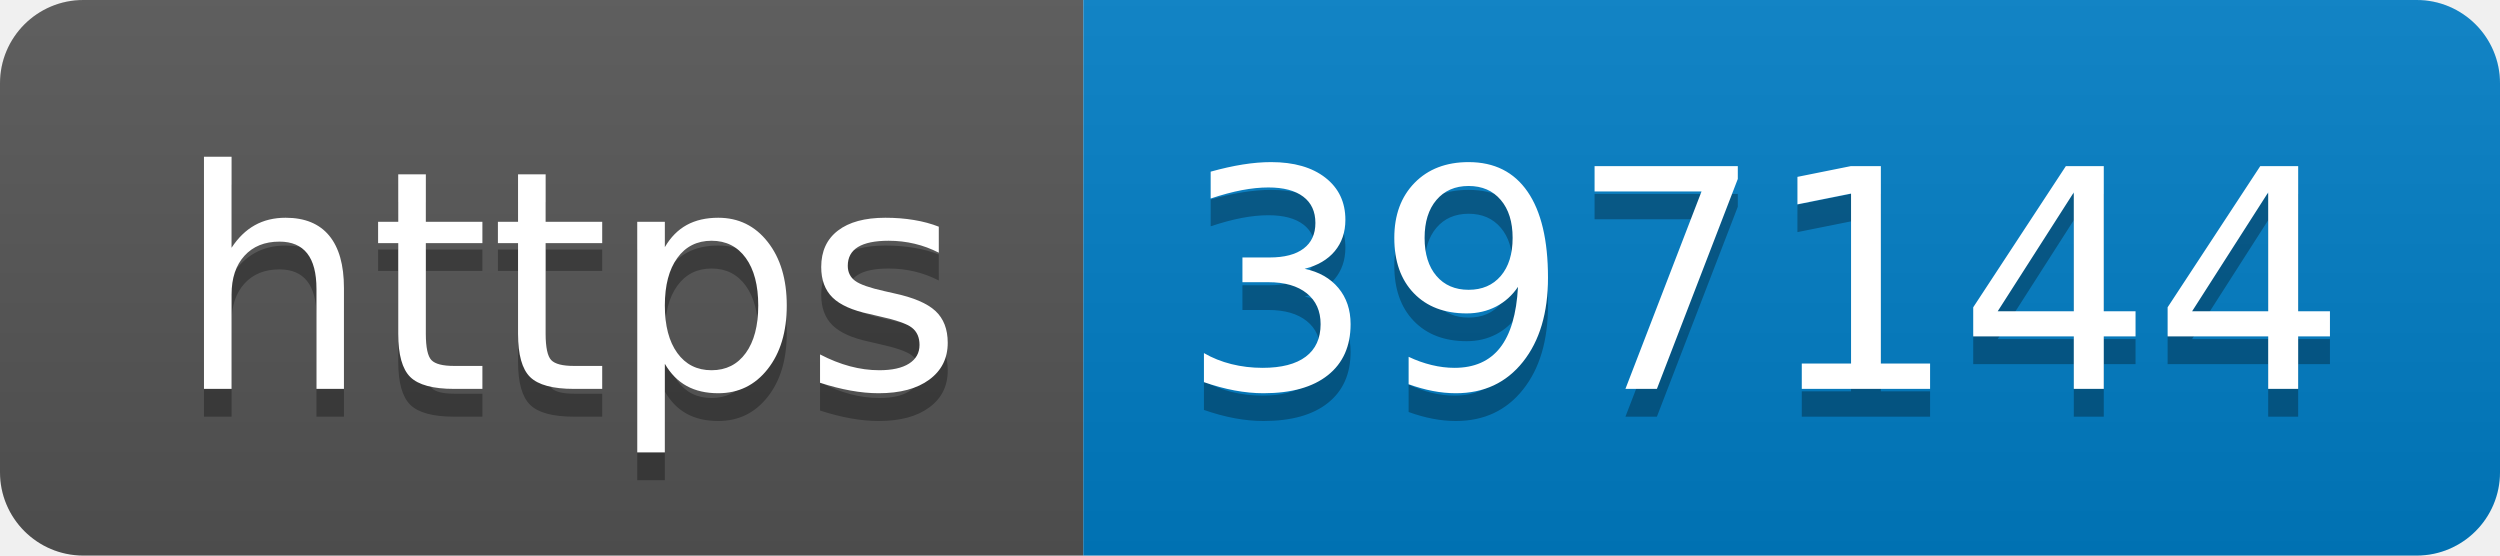
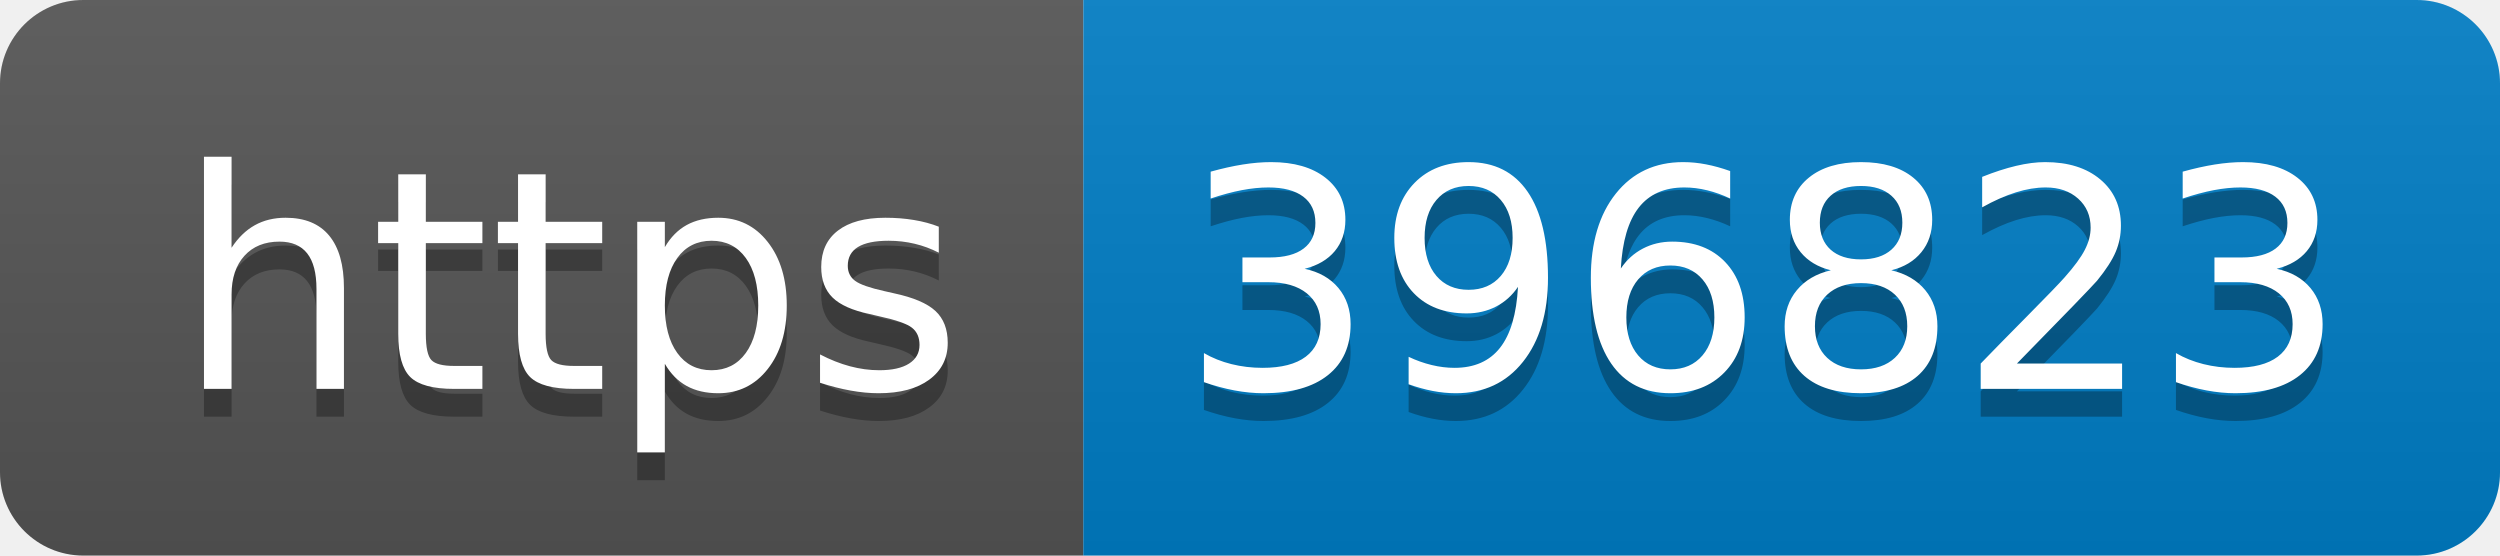
- <svg xmlns="http://www.w3.org/2000/svg" width="90" height="20" role="img" aria-label="https: 397144">
+ <svg xmlns="http://www.w3.org/2000/svg" width="90" height="20" role="img" aria-label="https: 396823">
  <linearGradient id="s" x2="0" y2="100%">
    <stop offset="0" stop-color="#bbb" stop-opacity=".1" />
    <stop offset="1" stop-opacity=".1" />
  </linearGradient>
  <clipPath id="r">
    <rect width="90" height="20" rx="3" fill="#fff" />
  </clipPath>
  <g clip-path="url(#r)">
    <rect width="39" height="20" fill="#555" />
    <rect x="39" width="51" height="20" fill="#007ec6" />
    <rect width="90" height="20" fill="url(#s)" />
  </g>
  <g fill="#fff" text-anchor="middle" font-family="Verdana,Geneva,DejaVu Sans,sans-serif" text-rendering="geometricPrecision" font-size="110">
    <text aria-hidden="true" x="205" y="150" fill="#010101" fill-opacity=".3" transform="scale(.1)" textLength="290">https</text>
    <text x="205" y="140" transform="scale(.1)" fill="#fff" textLength="290">https</text>
-     <text aria-hidden="true" x="635" y="150" fill="#010101" fill-opacity=".3" transform="scale(.1)" textLength="410">397144</text>
-     <text x="635" y="140" transform="scale(.1)" fill="#fff" textLength="410">397144</text>
+     <text aria-hidden="true" x="635" y="150" fill="#010101" fill-opacity=".3" transform="scale(.1)" textLength="410">396823</text>
+     <text x="635" y="140" transform="scale(.1)" fill="#fff" textLength="410">396823</text>
  </g>
</svg>
